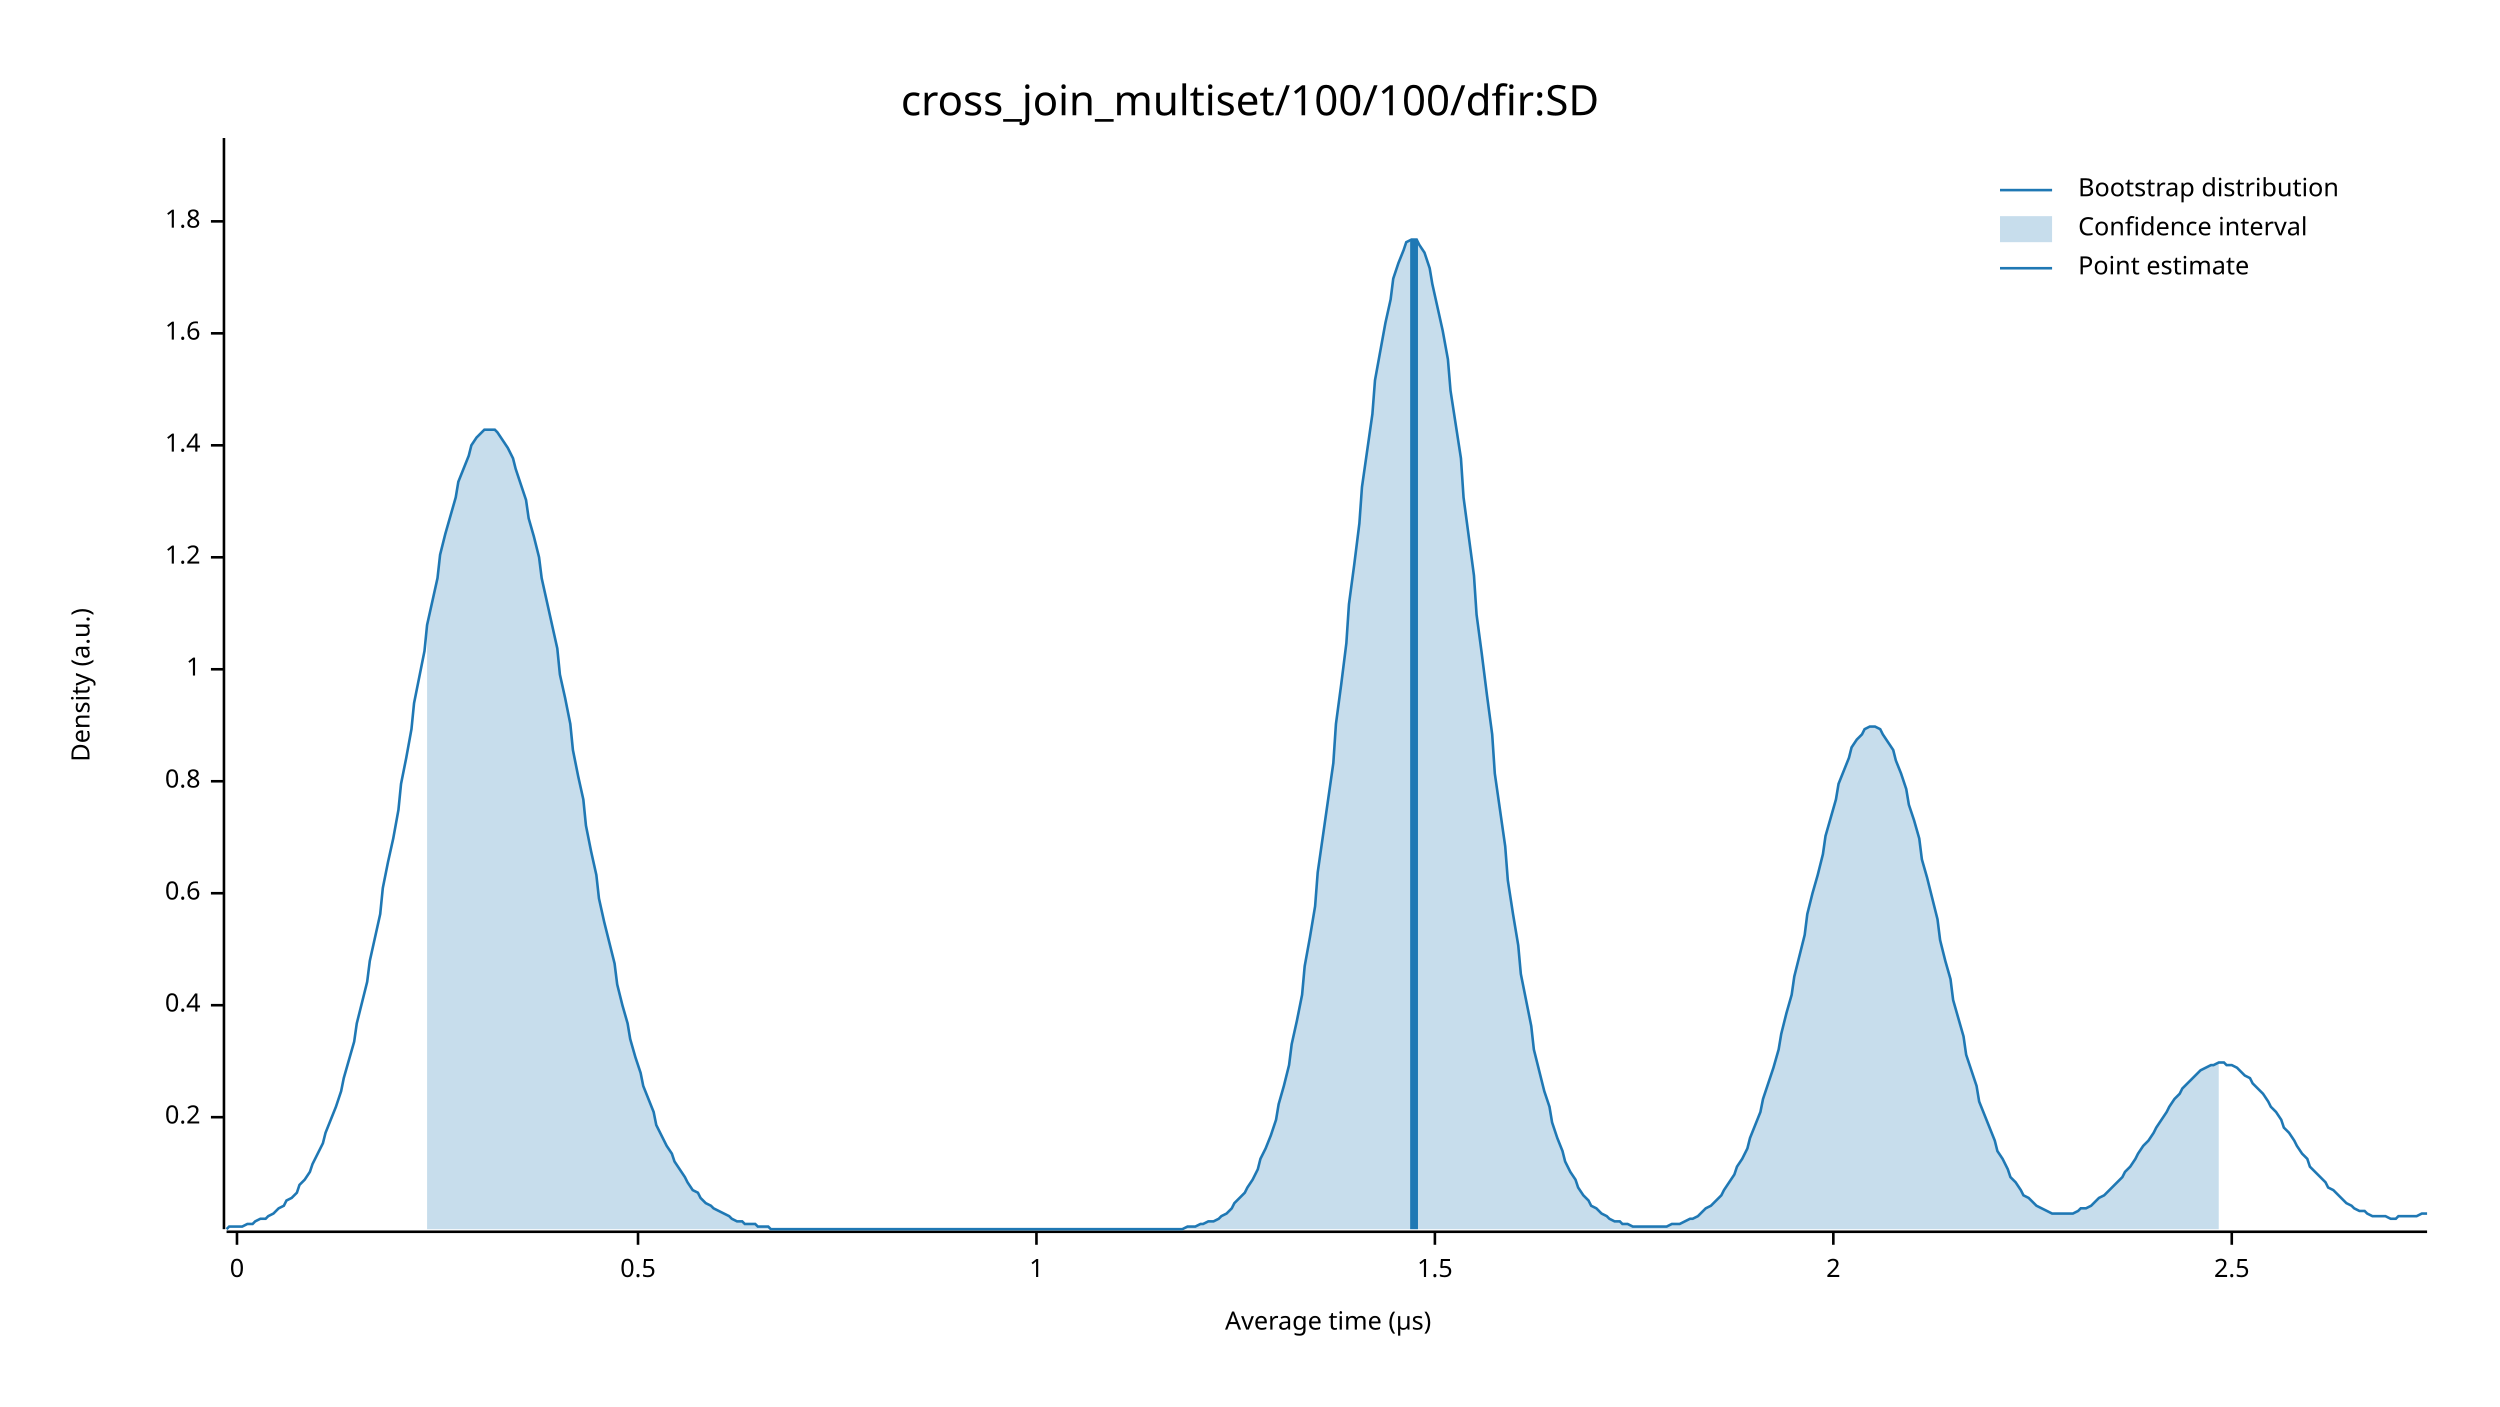
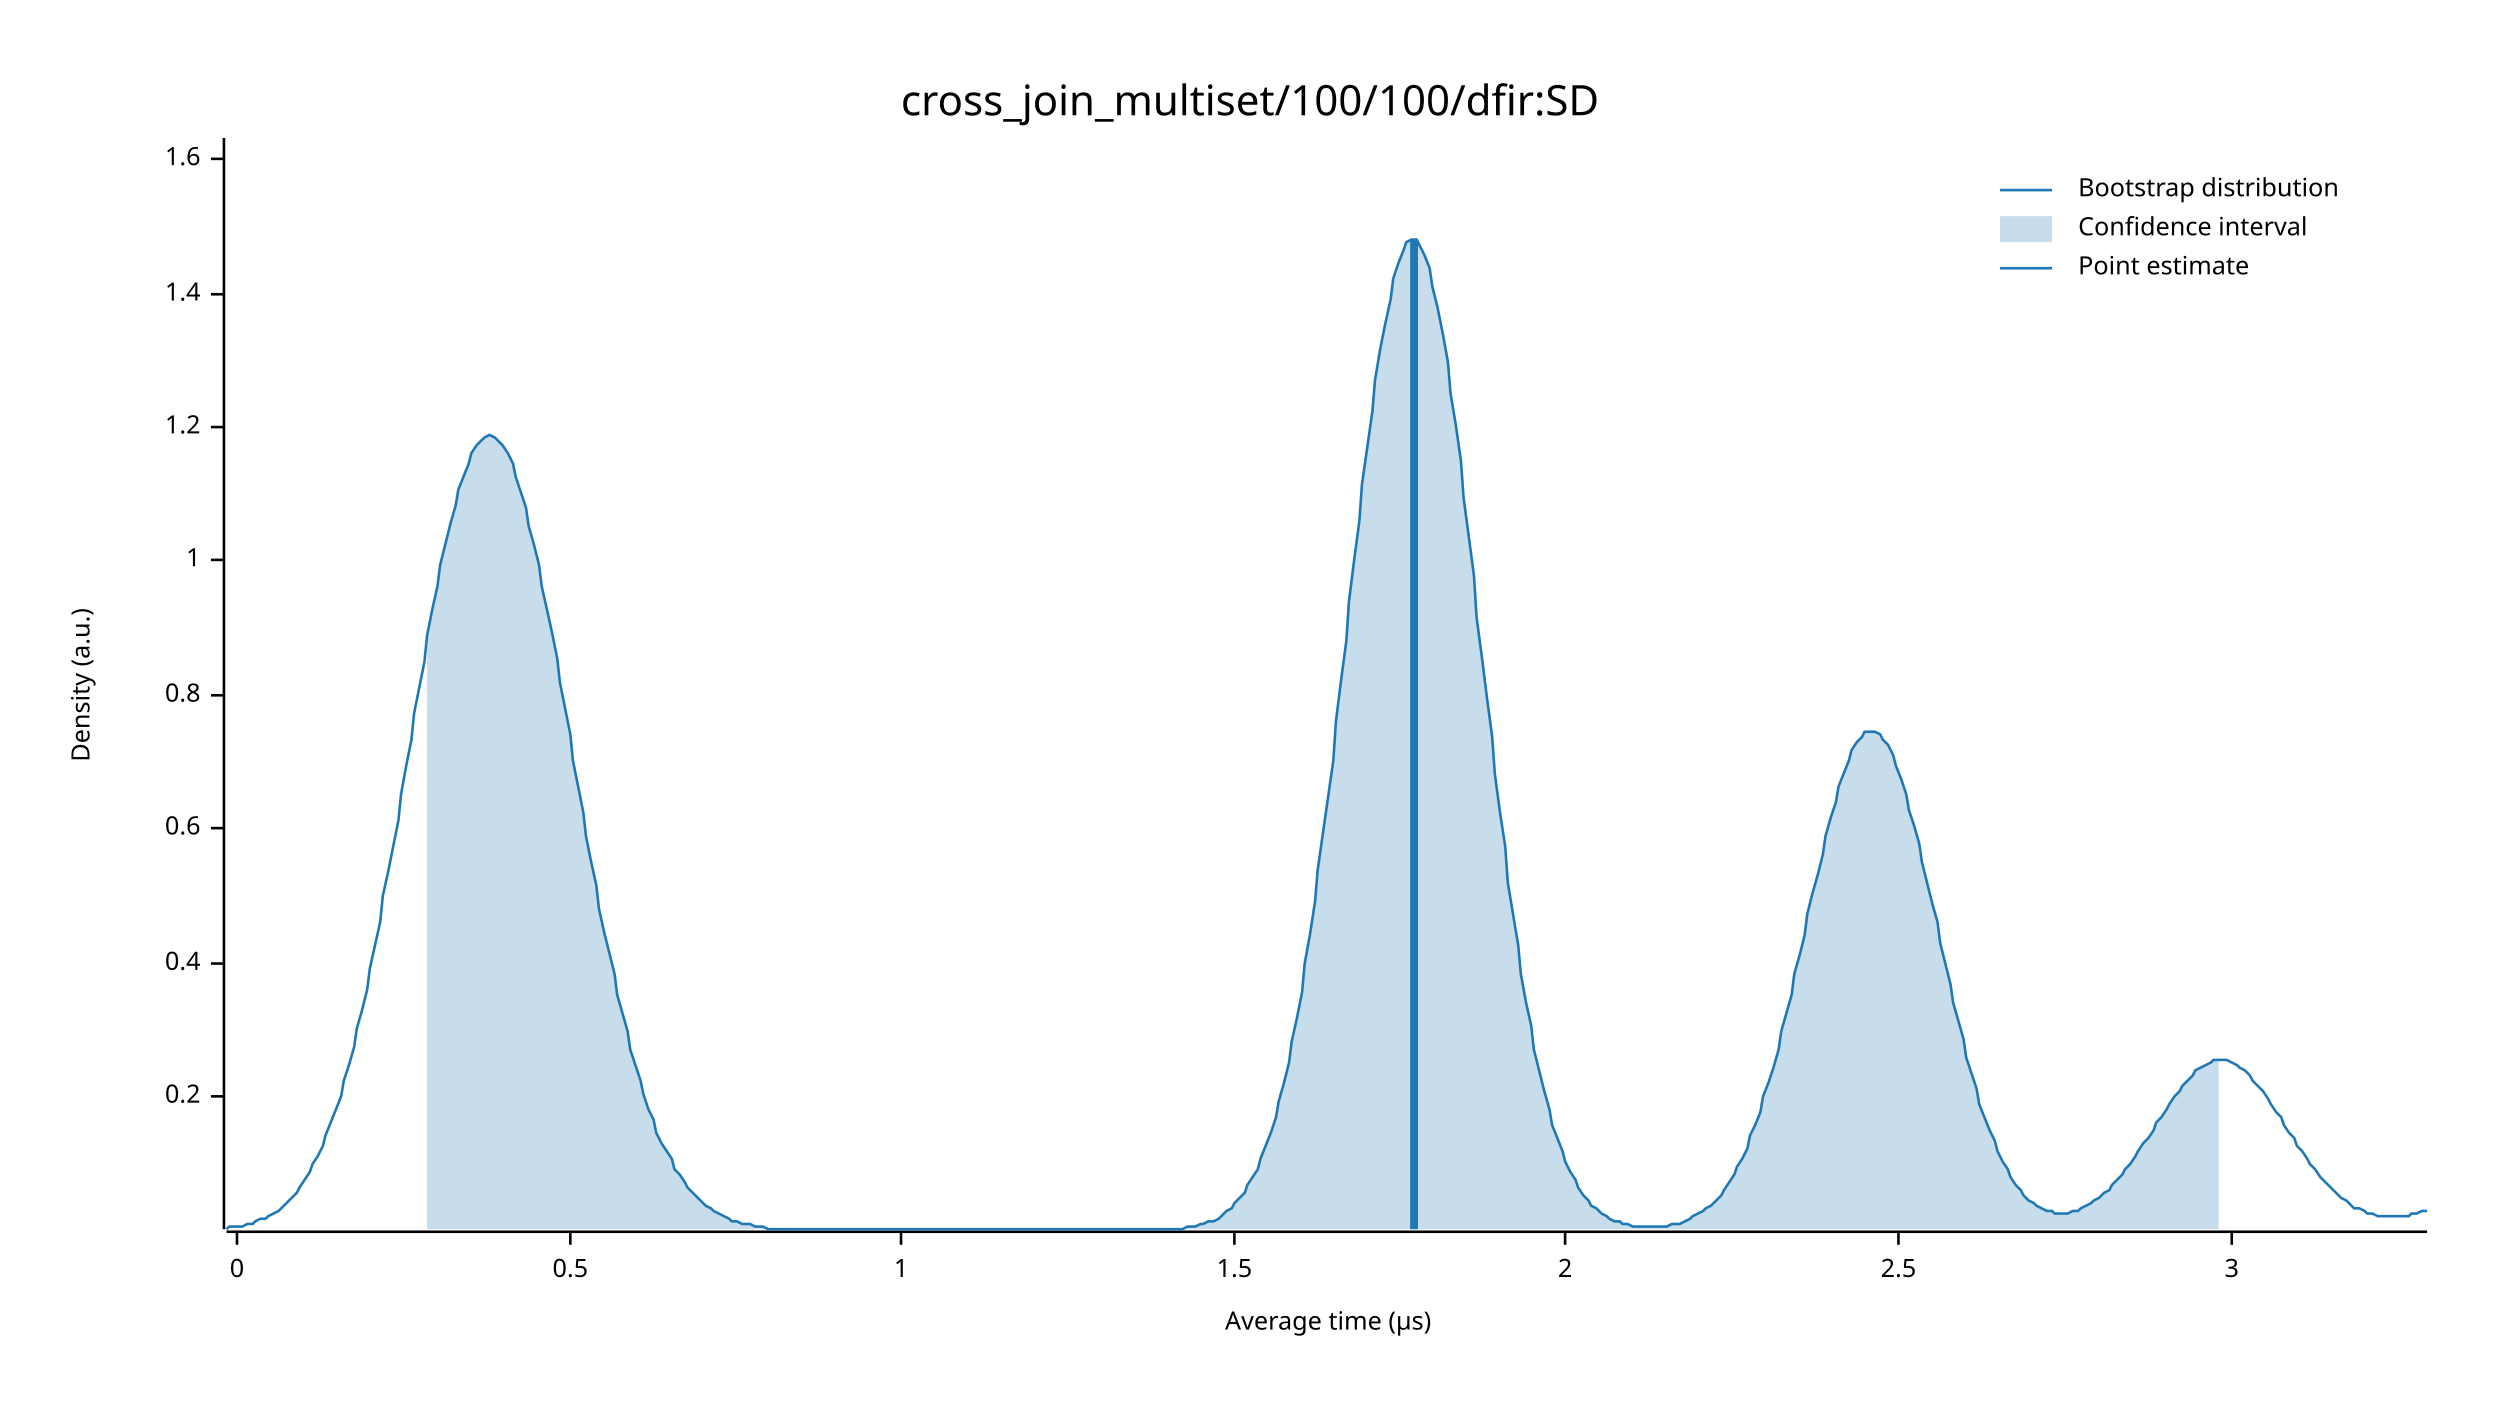
<svg xmlns="http://www.w3.org/2000/svg" width="960" height="540" viewBox="0 0 960 540">
  <text x="480" y="32" dy="0.76em" text-anchor="middle" font-family="sans-serif" font-size="16.129" opacity="1" fill="#000000">
cross_join_multiset/100/100/dfir:SD
</text>
  <text x="27" y="263" dy="0.76em" text-anchor="middle" font-family="sans-serif" font-size="9.677" opacity="1" fill="#000000" transform="rotate(270, 27, 263)">
Density (a.u.)
</text>
  <text x="510" y="513" dy="-0.5ex" text-anchor="middle" font-family="sans-serif" font-size="9.677" opacity="1" fill="#000000">
Average time (µs)
</text>
  <polyline fill="none" opacity="1" stroke="#000000" stroke-width="1" points="86,53 86,472 " />
-   <text x="77" y="429" dy="0.5ex" text-anchor="end" font-family="sans-serif" font-size="9.677" opacity="1" fill="#000000">
+   <text x="77" y="421" dy="0.5ex" text-anchor="end" font-family="sans-serif" font-size="9.677" opacity="1" fill="#000000">
0.2
</text>
-   <polyline fill="none" opacity="1" stroke="#000000" stroke-width="1" points="81,429 86,429 " />
-   <text x="77" y="386" dy="0.5ex" text-anchor="end" font-family="sans-serif" font-size="9.677" opacity="1" fill="#000000">
+   <polyline fill="none" opacity="1" stroke="#000000" stroke-width="1" points="81,421 86,421 " />
+   <text x="77" y="370" dy="0.5ex" text-anchor="end" font-family="sans-serif" font-size="9.677" opacity="1" fill="#000000">
0.4
</text>
-   <polyline fill="none" opacity="1" stroke="#000000" stroke-width="1" points="81,386 86,386 " />
-   <text x="77" y="343" dy="0.5ex" text-anchor="end" font-family="sans-serif" font-size="9.677" opacity="1" fill="#000000">
+   <polyline fill="none" opacity="1" stroke="#000000" stroke-width="1" points="81,370 86,370 " />
+   <text x="77" y="318" dy="0.5ex" text-anchor="end" font-family="sans-serif" font-size="9.677" opacity="1" fill="#000000">
0.6
</text>
-   <polyline fill="none" opacity="1" stroke="#000000" stroke-width="1" points="81,343 86,343 " />
-   <text x="77" y="300" dy="0.5ex" text-anchor="end" font-family="sans-serif" font-size="9.677" opacity="1" fill="#000000">
+   <polyline fill="none" opacity="1" stroke="#000000" stroke-width="1" points="81,318 86,318 " />
+   <text x="77" y="267" dy="0.5ex" text-anchor="end" font-family="sans-serif" font-size="9.677" opacity="1" fill="#000000">
0.8
</text>
-   <polyline fill="none" opacity="1" stroke="#000000" stroke-width="1" points="81,300 86,300 " />
-   <text x="77" y="257" dy="0.5ex" text-anchor="end" font-family="sans-serif" font-size="9.677" opacity="1" fill="#000000">
+   <polyline fill="none" opacity="1" stroke="#000000" stroke-width="1" points="81,267 86,267 " />
+   <text x="77" y="215" dy="0.5ex" text-anchor="end" font-family="sans-serif" font-size="9.677" opacity="1" fill="#000000">
1
</text>
-   <polyline fill="none" opacity="1" stroke="#000000" stroke-width="1" points="81,257 86,257 " />
-   <text x="77" y="214" dy="0.5ex" text-anchor="end" font-family="sans-serif" font-size="9.677" opacity="1" fill="#000000">
+   <polyline fill="none" opacity="1" stroke="#000000" stroke-width="1" points="81,215 86,215 " />
+   <text x="77" y="164" dy="0.5ex" text-anchor="end" font-family="sans-serif" font-size="9.677" opacity="1" fill="#000000">
1.2
</text>
-   <polyline fill="none" opacity="1" stroke="#000000" stroke-width="1" points="81,214 86,214 " />
-   <text x="77" y="171" dy="0.5ex" text-anchor="end" font-family="sans-serif" font-size="9.677" opacity="1" fill="#000000">
+   <polyline fill="none" opacity="1" stroke="#000000" stroke-width="1" points="81,164 86,164 " />
+   <text x="77" y="113" dy="0.5ex" text-anchor="end" font-family="sans-serif" font-size="9.677" opacity="1" fill="#000000">
1.4
</text>
-   <polyline fill="none" opacity="1" stroke="#000000" stroke-width="1" points="81,171 86,171 " />
-   <text x="77" y="128" dy="0.5ex" text-anchor="end" font-family="sans-serif" font-size="9.677" opacity="1" fill="#000000">
+   <polyline fill="none" opacity="1" stroke="#000000" stroke-width="1" points="81,113 86,113 " />
+   <text x="77" y="61" dy="0.5ex" text-anchor="end" font-family="sans-serif" font-size="9.677" opacity="1" fill="#000000">
1.6
</text>
-   <polyline fill="none" opacity="1" stroke="#000000" stroke-width="1" points="81,128 86,128 " />
-   <text x="77" y="85" dy="0.5ex" text-anchor="end" font-family="sans-serif" font-size="9.677" opacity="1" fill="#000000">
- 1.8
- </text>
-   <polyline fill="none" opacity="1" stroke="#000000" stroke-width="1" points="81,85 86,85 " />
+   <polyline fill="none" opacity="1" stroke="#000000" stroke-width="1" points="81,61 86,61 " />
  <polyline fill="none" opacity="1" stroke="#000000" stroke-width="1" points="87,473 932,473 " />
  <text x="91" y="483" dy="0.76em" text-anchor="middle" font-family="sans-serif" font-size="9.677" opacity="1" fill="#000000">
0
</text>
  <polyline fill="none" opacity="1" stroke="#000000" stroke-width="1" points="91,473 91,478 " />
-   <text x="245" y="483" dy="0.76em" text-anchor="middle" font-family="sans-serif" font-size="9.677" opacity="1" fill="#000000">
+   <text x="219" y="483" dy="0.76em" text-anchor="middle" font-family="sans-serif" font-size="9.677" opacity="1" fill="#000000">
0.5
</text>
-   <polyline fill="none" opacity="1" stroke="#000000" stroke-width="1" points="245,473 245,478 " />
-   <text x="398" y="483" dy="0.76em" text-anchor="middle" font-family="sans-serif" font-size="9.677" opacity="1" fill="#000000">
+   <polyline fill="none" opacity="1" stroke="#000000" stroke-width="1" points="219,473 219,478 " />
+   <text x="346" y="483" dy="0.76em" text-anchor="middle" font-family="sans-serif" font-size="9.677" opacity="1" fill="#000000">
1
</text>
-   <polyline fill="none" opacity="1" stroke="#000000" stroke-width="1" points="398,473 398,478 " />
-   <text x="551" y="483" dy="0.76em" text-anchor="middle" font-family="sans-serif" font-size="9.677" opacity="1" fill="#000000">
+   <polyline fill="none" opacity="1" stroke="#000000" stroke-width="1" points="346,473 346,478 " />
+   <text x="474" y="483" dy="0.76em" text-anchor="middle" font-family="sans-serif" font-size="9.677" opacity="1" fill="#000000">
1.5
</text>
-   <polyline fill="none" opacity="1" stroke="#000000" stroke-width="1" points="551,473 551,478 " />
-   <text x="704" y="483" dy="0.76em" text-anchor="middle" font-family="sans-serif" font-size="9.677" opacity="1" fill="#000000">
+   <polyline fill="none" opacity="1" stroke="#000000" stroke-width="1" points="474,473 474,478 " />
+   <text x="601" y="483" dy="0.76em" text-anchor="middle" font-family="sans-serif" font-size="9.677" opacity="1" fill="#000000">
2
</text>
-   <polyline fill="none" opacity="1" stroke="#000000" stroke-width="1" points="704,473 704,478 " />
-   <text x="857" y="483" dy="0.76em" text-anchor="middle" font-family="sans-serif" font-size="9.677" opacity="1" fill="#000000">
+   <polyline fill="none" opacity="1" stroke="#000000" stroke-width="1" points="601,473 601,478 " />
+   <text x="729" y="483" dy="0.76em" text-anchor="middle" font-family="sans-serif" font-size="9.677" opacity="1" fill="#000000">
2.5
</text>
+   <polyline fill="none" opacity="1" stroke="#000000" stroke-width="1" points="729,473 729,478 " />
+   <text x="857" y="483" dy="0.76em" text-anchor="middle" font-family="sans-serif" font-size="9.677" opacity="1" fill="#000000">
+ 3
+ </text>
  <polyline fill="none" opacity="1" stroke="#000000" stroke-width="1" points="857,473 857,478 " />
-   <polyline fill="none" opacity="1" stroke="#1F78B4" stroke-width="1" points="87,472 88,471 90,471 92,471 93,471 95,470 97,470 98,469 100,468 102,468 103,467 105,466 107,464 109,463 110,461 112,460 114,458 115,455 117,453 119,450 120,447 122,443 124,439 125,435 127,430 129,425 131,419 132,414 134,407 136,400 137,393 139,385 141,377 142,369 144,360 146,351 147,341 149,331 151,322 153,311 154,301 156,291 158,280 159,270 161,260 163,250 164,240 166,231 168,222 169,213 171,205 173,198 175,191 176,185 178,180 180,175 181,171 183,168 185,166 186,165 188,165 190,165 191,166 193,169 195,172 197,176 198,180 200,186 202,192 203,199 205,206 207,214 208,222 210,231 212,240 214,249 215,259 217,268 219,278 220,288 222,298 224,307 225,317 227,327 229,336 230,345 232,354 234,362 236,370 237,378 239,386 241,393 242,399 244,406 246,412 247,417 249,422 251,427 252,432 254,436 256,440 258,443 259,446 261,449 263,452 264,454 266,457 268,458 269,460 271,462 273,463 274,464 276,465 278,466 280,467 281,468 283,469 285,469 286,470 288,470 290,470 291,471 293,471 295,471 296,472 298,472 300,472 302,472 303,472 305,472 307,472 308,472 310,472 312,472 313,472 315,472 317,472 318,472 320,472 322,472 324,472 325,472 327,472 329,472 330,472 332,472 334,472 335,472 337,472 339,472 341,472 342,472 344,472 346,472 347,472 349,472 351,472 352,472 354,472 356,472 357,472 359,472 361,472 363,472 364,472 366,472 368,472 369,472 371,472 373,472 374,472 376,472 378,472 379,472 381,472 383,472 385,472 386,472 388,472 390,472 391,472 393,472 395,472 396,472 398,472 400,472 401,472 403,472 405,472 407,472 408,472 410,472 412,472 413,472 415,472 417,472 418,472 420,472 422,472 423,472 425,472 427,472 429,472 430,472 432,472 434,472 435,472 437,472 439,472 440,472 442,472 444,472 445,472 447,472 449,472 451,472 452,472 454,472 456,471 457,471 459,471 461,470 462,470 464,469 466,469 468,468 469,467 471,466 473,464 474,462 476,460 478,458 479,456 481,453 483,449 484,445 486,441 488,436 490,430 491,424 493,417 495,409 496,401 498,392 500,382 501,371 503,360 505,348 506,335 508,321 510,307 512,293 513,278 515,263 517,247 518,232 520,217 522,201 523,187 525,173 527,159 528,146 530,135 532,124 534,115 535,107 537,101 539,96 540,93 542,92 544,92 545,94 547,97 549,103 550,109 552,118 554,127 556,138 557,150 559,163 561,176 562,191 564,206 566,221 567,236 569,251 571,267 573,282 574,297 576,311 578,325 579,338 581,351 583,363 584,374 586,384 588,394 589,403 591,411 593,419 595,425 596,431 598,437 600,442 601,446 603,450 605,453 606,456 608,459 610,461 611,463 613,464 615,466 617,467 618,468 620,469 622,469 623,470 625,470 627,471 628,471 630,471 632,471 633,471 635,471 637,471 639,471 640,471 642,470 644,470 645,470 647,469 649,468 650,468 652,467 654,465 655,464 657,463 659,461 661,459 662,457 664,454 666,451 667,448 669,445 671,441 672,437 674,432 676,427 677,422 679,416 681,410 683,403 684,397 686,389 688,382 689,375 691,367 693,359 694,351 696,343 698,336 700,328 701,321 703,314 705,307 706,301 708,296 710,291 711,287 713,284 715,282 716,280 718,279 720,279 722,280 723,282 725,285 727,288 728,292 730,297 732,303 733,309 735,315 737,322 738,330 740,337 742,345 744,353 745,361 747,369 749,376 750,384 752,391 754,398 755,405 757,411 759,417 760,423 762,428 764,433 766,438 767,442 769,445 771,449 772,452 774,454 776,457 777,459 779,460 781,462 782,463 784,464 786,465 788,466 789,466 791,466 793,466 794,466 796,466 798,465 799,464 801,464 803,463 804,462 806,460 808,459 810,457 811,456 813,454 815,452 816,450 818,448 820,445 821,443 823,440 825,438 827,435 828,433 830,430 832,427 833,425 835,422 837,420 838,418 840,416 842,414 843,413 845,411 847,410 849,409 850,409 852,408 854,408 855,409 857,409 859,410 860,411 862,413 864,414 865,416 867,418 869,420 871,423 872,425 874,427 876,430 877,433 879,435 881,438 882,440 884,443 886,445 887,448 889,450 891,452 893,454 894,456 896,457 898,459 899,460 901,462 903,463 904,464 906,465 908,465 909,466 911,467 913,467 915,467 916,467 918,468 920,468 921,467 923,467 925,467 926,467 928,467 930,466 932,466 " />
-   <polygon opacity="0.25" fill="#1F78B4" points="164,240 166,231 168,222 169,213 171,205 173,198 175,191 176,185 178,180 180,175 181,171 183,168 185,166 186,165 188,165 190,165 191,166 193,169 195,172 197,176 198,180 200,186 202,192 203,199 205,206 207,214 208,222 210,231 212,240 214,249 215,259 217,268 219,278 220,288 222,298 224,307 225,317 227,327 229,336 230,345 232,354 234,362 236,370 237,378 239,386 241,393 242,399 244,406 246,412 247,417 249,422 251,427 252,432 254,436 256,440 258,443 259,446 261,449 263,452 264,454 266,457 268,458 269,460 271,462 273,463 274,464 276,465 278,466 280,467 281,468 283,469 285,469 286,470 288,470 290,470 291,471 293,471 295,471 296,472 298,472 300,472 302,472 303,472 305,472 307,472 308,472 310,472 312,472 313,472 315,472 317,472 318,472 320,472 322,472 324,472 325,472 327,472 329,472 330,472 332,472 334,472 335,472 337,472 339,472 341,472 342,472 344,472 346,472 347,472 349,472 351,472 352,472 354,472 356,472 357,472 359,472 361,472 363,472 364,472 366,472 368,472 369,472 371,472 373,472 374,472 376,472 378,472 379,472 381,472 383,472 385,472 386,472 388,472 390,472 391,472 393,472 395,472 396,472 398,472 400,472 401,472 403,472 405,472 407,472 408,472 410,472 412,472 413,472 415,472 417,472 418,472 420,472 422,472 423,472 425,472 427,472 429,472 430,472 432,472 434,472 435,472 437,472 439,472 440,472 442,472 444,472 445,472 447,472 449,472 451,472 452,472 454,472 456,471 457,471 459,471 461,470 462,470 464,469 466,469 468,468 469,467 471,466 473,464 474,462 476,460 478,458 479,456 481,453 483,449 484,445 486,441 488,436 490,430 491,424 493,417 495,409 496,401 498,392 500,382 501,371 503,360 505,348 506,335 508,321 510,307 512,293 513,278 515,263 517,247 518,232 520,217 522,201 523,187 525,173 527,159 528,146 530,135 532,124 534,115 535,107 537,101 539,96 540,93 542,92 544,92 545,94 547,97 549,103 550,109 552,118 554,127 556,138 557,150 559,163 561,176 562,191 564,206 566,221 567,236 569,251 571,267 573,282 574,297 576,311 578,325 579,338 581,351 583,363 584,374 586,384 588,394 589,403 591,411 593,419 595,425 596,431 598,437 600,442 601,446 603,450 605,453 606,456 608,459 610,461 611,463 613,464 615,466 617,467 618,468 620,469 622,469 623,470 625,470 627,471 628,471 630,471 632,471 633,471 635,471 637,471 639,471 640,471 642,470 644,470 645,470 647,469 649,468 650,468 652,467 654,465 655,464 657,463 659,461 661,459 662,457 664,454 666,451 667,448 669,445 671,441 672,437 674,432 676,427 677,422 679,416 681,410 683,403 684,397 686,389 688,382 689,375 691,367 693,359 694,351 696,343 698,336 700,328 701,321 703,314 705,307 706,301 708,296 710,291 711,287 713,284 715,282 716,280 718,279 720,279 722,280 723,282 725,285 727,288 728,292 730,297 732,303 733,309 735,315 737,322 738,330 740,337 742,345 744,353 745,361 747,369 749,376 750,384 752,391 754,398 755,405 757,411 759,417 760,423 762,428 764,433 766,438 767,442 769,445 771,449 772,452 774,454 776,457 777,459 779,460 781,462 782,463 784,464 786,465 788,466 789,466 791,466 793,466 794,466 796,466 798,465 799,464 801,464 803,463 804,462 806,460 808,459 810,457 811,456 813,454 815,452 816,450 818,448 820,445 821,443 823,440 825,438 827,435 828,433 830,430 832,427 833,425 835,422 837,420 838,418 840,416 842,414 843,413 845,411 847,410 849,409 850,409 852,408 852,472 164,472 " />
+   <polyline fill="none" opacity="1" stroke="#1F78B4" stroke-width="1" points="87,472 88,471 90,471 92,471 93,471 95,470 97,470 98,469 100,468 102,468 103,467 105,466 107,465 109,463 110,462 112,460 114,458 115,456 117,453 119,450 120,447 122,444 124,440 125,436 127,431 129,426 131,421 132,415 134,409 136,402 137,395 139,388 141,380 142,372 144,363 146,354 147,344 149,335 151,325 153,315 154,305 156,294 158,284 159,274 161,264 163,254 164,244 166,234 168,225 169,217 171,209 173,201 175,194 176,188 178,183 180,178 181,174 183,171 185,169 186,168 188,167 190,168 191,169 193,171 195,174 197,178 198,183 200,189 202,195 203,202 205,209 207,217 208,225 210,234 212,243 214,253 215,262 217,272 219,282 220,292 222,302 224,312 225,321 227,331 229,340 230,349 232,358 234,366 236,374 237,382 239,389 241,396 242,403 244,409 246,415 247,420 249,426 251,430 252,435 254,439 256,442 258,445 259,449 261,451 263,454 264,456 266,458 268,460 269,461 271,463 273,464 274,465 276,466 278,467 280,468 281,469 283,469 285,470 286,470 288,470 290,471 291,471 293,471 295,472 296,472 298,472 300,472 302,472 303,472 305,472 307,472 308,472 310,472 312,472 313,472 315,472 317,472 318,472 320,472 322,472 324,472 325,472 327,472 329,472 330,472 332,472 334,472 335,472 337,472 339,472 341,472 342,472 344,472 346,472 347,472 349,472 351,472 352,472 354,472 356,472 357,472 359,472 361,472 363,472 364,472 366,472 368,472 369,472 371,472 373,472 374,472 376,472 378,472 379,472 381,472 383,472 385,472 386,472 388,472 390,472 391,472 393,472 395,472 396,472 398,472 400,472 401,472 403,472 405,472 407,472 408,472 410,472 412,472 413,472 415,472 417,472 418,472 420,472 422,472 423,472 425,472 427,472 429,472 430,472 432,472 434,472 435,472 437,472 439,472 440,472 442,472 444,472 445,472 447,472 449,472 451,472 452,472 454,472 456,471 457,471 459,471 461,470 462,470 464,469 466,469 468,468 469,467 471,465 473,464 474,462 476,460 478,458 479,455 481,452 483,449 484,445 486,440 488,435 490,429 491,423 493,416 495,408 496,400 498,391 500,381 501,370 503,359 505,346 506,334 508,320 510,306 512,292 513,277 515,261 517,246 518,231 520,215 522,200 523,186 525,172 527,158 528,146 530,134 532,124 534,115 535,107 537,101 539,96 540,93 542,92 544,92 545,94 547,98 549,103 550,110 552,118 554,128 556,139 557,151 559,163 561,177 562,191 564,206 566,221 567,237 569,252 571,268 573,283 574,297 576,312 578,325 579,339 581,351 583,363 584,374 586,385 588,394 589,403 591,411 593,419 595,426 596,432 598,437 600,442 601,446 603,450 605,453 606,456 608,459 610,461 611,463 613,464 615,466 617,467 618,468 620,469 622,469 623,470 625,470 627,471 628,471 630,471 632,471 633,471 635,471 637,471 639,471 640,471 642,470 644,470 645,470 647,469 649,468 650,467 652,466 654,465 655,464 657,463 659,461 661,459 662,457 664,454 666,451 667,448 669,445 671,441 672,436 674,432 676,427 677,421 679,416 681,410 683,403 684,396 686,389 688,382 689,374 691,367 693,359 694,351 696,343 698,336 700,328 701,321 703,314 705,308 706,302 708,297 710,292 711,288 713,285 715,283 716,281 718,281 720,281 722,282 723,284 725,286 727,290 728,294 730,299 732,305 733,311 735,317 737,324 738,331 740,339 742,347 744,354 745,362 747,370 749,378 750,385 752,392 754,399 755,406 757,412 759,418 760,424 762,429 764,434 766,438 767,442 769,446 771,449 772,452 774,455 776,457 777,459 779,461 781,462 782,463 784,464 786,465 788,465 789,466 791,466 793,466 794,466 796,465 798,465 799,464 801,463 803,462 804,461 806,460 808,458 810,457 811,455 813,453 815,451 816,449 818,447 820,444 821,442 823,439 825,437 827,434 828,431 830,429 832,426 833,424 835,421 837,419 838,417 840,415 842,413 843,411 845,410 847,409 849,408 850,407 852,407 854,407 855,407 857,408 859,409 860,410 862,411 864,413 865,415 867,417 869,419 871,422 872,424 874,427 876,429 877,432 879,435 881,437 882,440 884,442 886,445 887,447 889,449 891,452 893,454 894,455 896,457 898,459 899,460 901,461 903,463 904,464 906,464 908,465 909,466 911,466 913,467 915,467 916,467 918,467 920,467 921,467 923,467 925,467 926,466 928,466 930,465 932,465 " />
+   <polygon opacity="0.25" fill="#1F78B4" points="164,244 166,234 168,225 169,217 171,209 173,201 175,194 176,188 178,183 180,178 181,174 183,171 185,169 186,168 188,167 190,168 191,169 193,171 195,174 197,178 198,183 200,189 202,195 203,202 205,209 207,217 208,225 210,234 212,243 214,253 215,262 217,272 219,282 220,292 222,302 224,312 225,321 227,331 229,340 230,349 232,358 234,366 236,374 237,382 239,389 241,396 242,403 244,409 246,415 247,420 249,426 251,430 252,435 254,439 256,442 258,445 259,449 261,451 263,454 264,456 266,458 268,460 269,461 271,463 273,464 274,465 276,466 278,467 280,468 281,469 283,469 285,470 286,470 288,470 290,471 291,471 293,471 295,472 296,472 298,472 300,472 302,472 303,472 305,472 307,472 308,472 310,472 312,472 313,472 315,472 317,472 318,472 320,472 322,472 324,472 325,472 327,472 329,472 330,472 332,472 334,472 335,472 337,472 339,472 341,472 342,472 344,472 346,472 347,472 349,472 351,472 352,472 354,472 356,472 357,472 359,472 361,472 363,472 364,472 366,472 368,472 369,472 371,472 373,472 374,472 376,472 378,472 379,472 381,472 383,472 385,472 386,472 388,472 390,472 391,472 393,472 395,472 396,472 398,472 400,472 401,472 403,472 405,472 407,472 408,472 410,472 412,472 413,472 415,472 417,472 418,472 420,472 422,472 423,472 425,472 427,472 429,472 430,472 432,472 434,472 435,472 437,472 439,472 440,472 442,472 444,472 445,472 447,472 449,472 451,472 452,472 454,472 456,471 457,471 459,471 461,470 462,470 464,469 466,469 468,468 469,467 471,465 473,464 474,462 476,460 478,458 479,455 481,452 483,449 484,445 486,440 488,435 490,429 491,423 493,416 495,408 496,400 498,391 500,381 501,370 503,359 505,346 506,334 508,320 510,306 512,292 513,277 515,261 517,246 518,231 520,215 522,200 523,186 525,172 527,158 528,146 530,134 532,124 534,115 535,107 537,101 539,96 540,93 542,92 544,92 545,94 547,98 549,103 550,110 552,118 554,128 556,139 557,151 559,163 561,177 562,191 564,206 566,221 567,237 569,252 571,268 573,283 574,297 576,312 578,325 579,339 581,351 583,363 584,374 586,385 588,394 589,403 591,411 593,419 595,426 596,432 598,437 600,442 601,446 603,450 605,453 606,456 608,459 610,461 611,463 613,464 615,466 617,467 618,468 620,469 622,469 623,470 625,470 627,471 628,471 630,471 632,471 633,471 635,471 637,471 639,471 640,471 642,470 644,470 645,470 647,469 649,468 650,467 652,466 654,465 655,464 657,463 659,461 661,459 662,457 664,454 666,451 667,448 669,445 671,441 672,436 674,432 676,427 677,421 679,416 681,410 683,403 684,396 686,389 688,382 689,374 691,367 693,359 694,351 696,343 698,336 700,328 701,321 703,314 705,308 706,302 708,297 710,292 711,288 713,285 715,283 716,281 718,281 720,281 722,282 723,284 725,286 727,290 728,294 730,299 732,305 733,311 735,317 737,324 738,331 740,339 742,347 744,354 745,362 747,370 749,378 750,385 752,392 754,399 755,406 757,412 759,418 760,424 762,429 764,434 766,438 767,442 769,446 771,449 772,452 774,455 776,457 777,459 779,461 781,462 782,463 784,464 786,465 788,465 789,466 791,466 793,466 794,466 796,465 798,465 799,464 801,463 803,462 804,461 806,460 808,458 810,457 811,455 813,453 815,451 816,449 818,447 820,444 821,442 823,439 825,437 827,434 828,431 830,429 832,426 833,424 835,421 837,419 838,417 840,415 842,413 843,411 845,410 847,409 849,408 850,407 852,407 852,472 164,472 " />
  <polyline fill="none" opacity="1" stroke="#1F78B4" stroke-width="3" points="543,472 543,92 " />
  <text x="798" y="68" dy="0.76em" text-anchor="start" font-family="sans-serif" font-size="9.677" opacity="1" fill="#000000">
Bootstrap distribution
</text>
  <text x="798" y="83" dy="0.76em" text-anchor="start" font-family="sans-serif" font-size="9.677" opacity="1" fill="#000000">
Confidence interval
</text>
  <text x="798" y="98" dy="0.76em" text-anchor="start" font-family="sans-serif" font-size="9.677" opacity="1" fill="#000000">
Point estimate
</text>
  <polyline fill="none" opacity="1" stroke="#1F78B4" stroke-width="1" points="768,73 788,73 " />
  <rect x="768" y="83" width="20" height="10" opacity="0.25" fill="#1F78B4" stroke="none" />
  <polyline fill="none" opacity="1" stroke="#1F78B4" stroke-width="1" points="768,103 788,103 " />
</svg>
